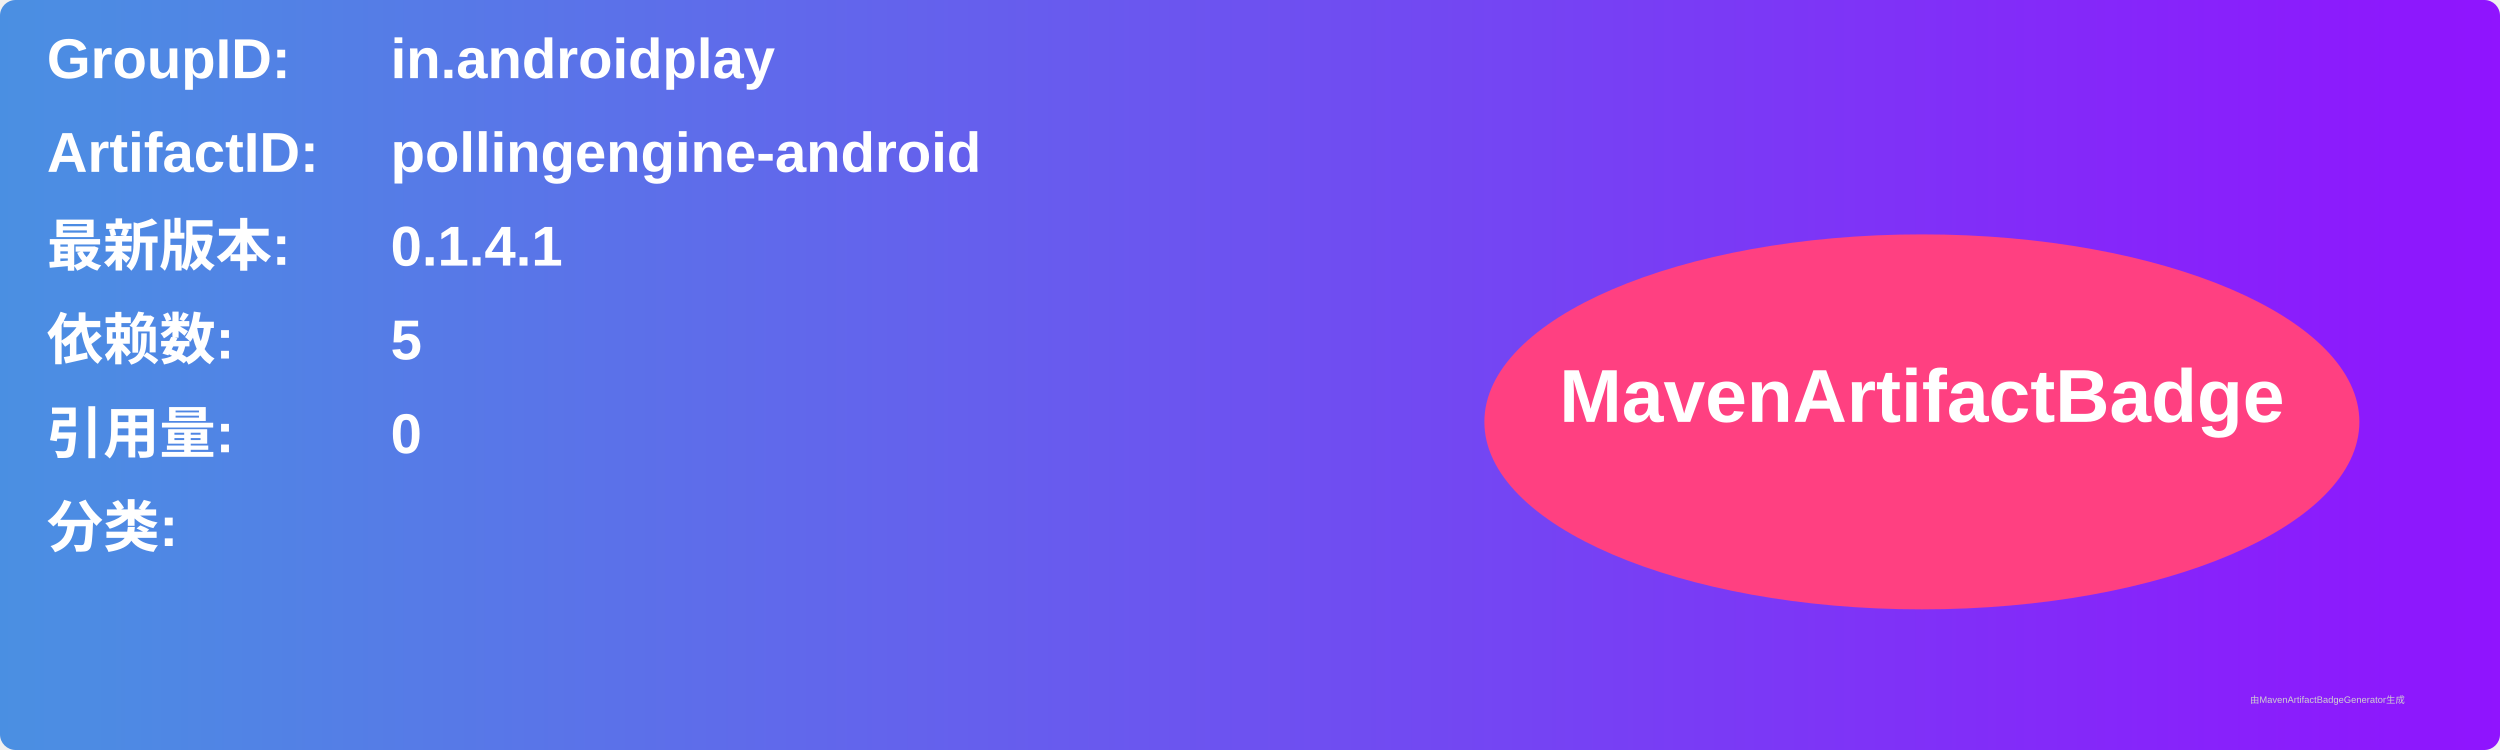
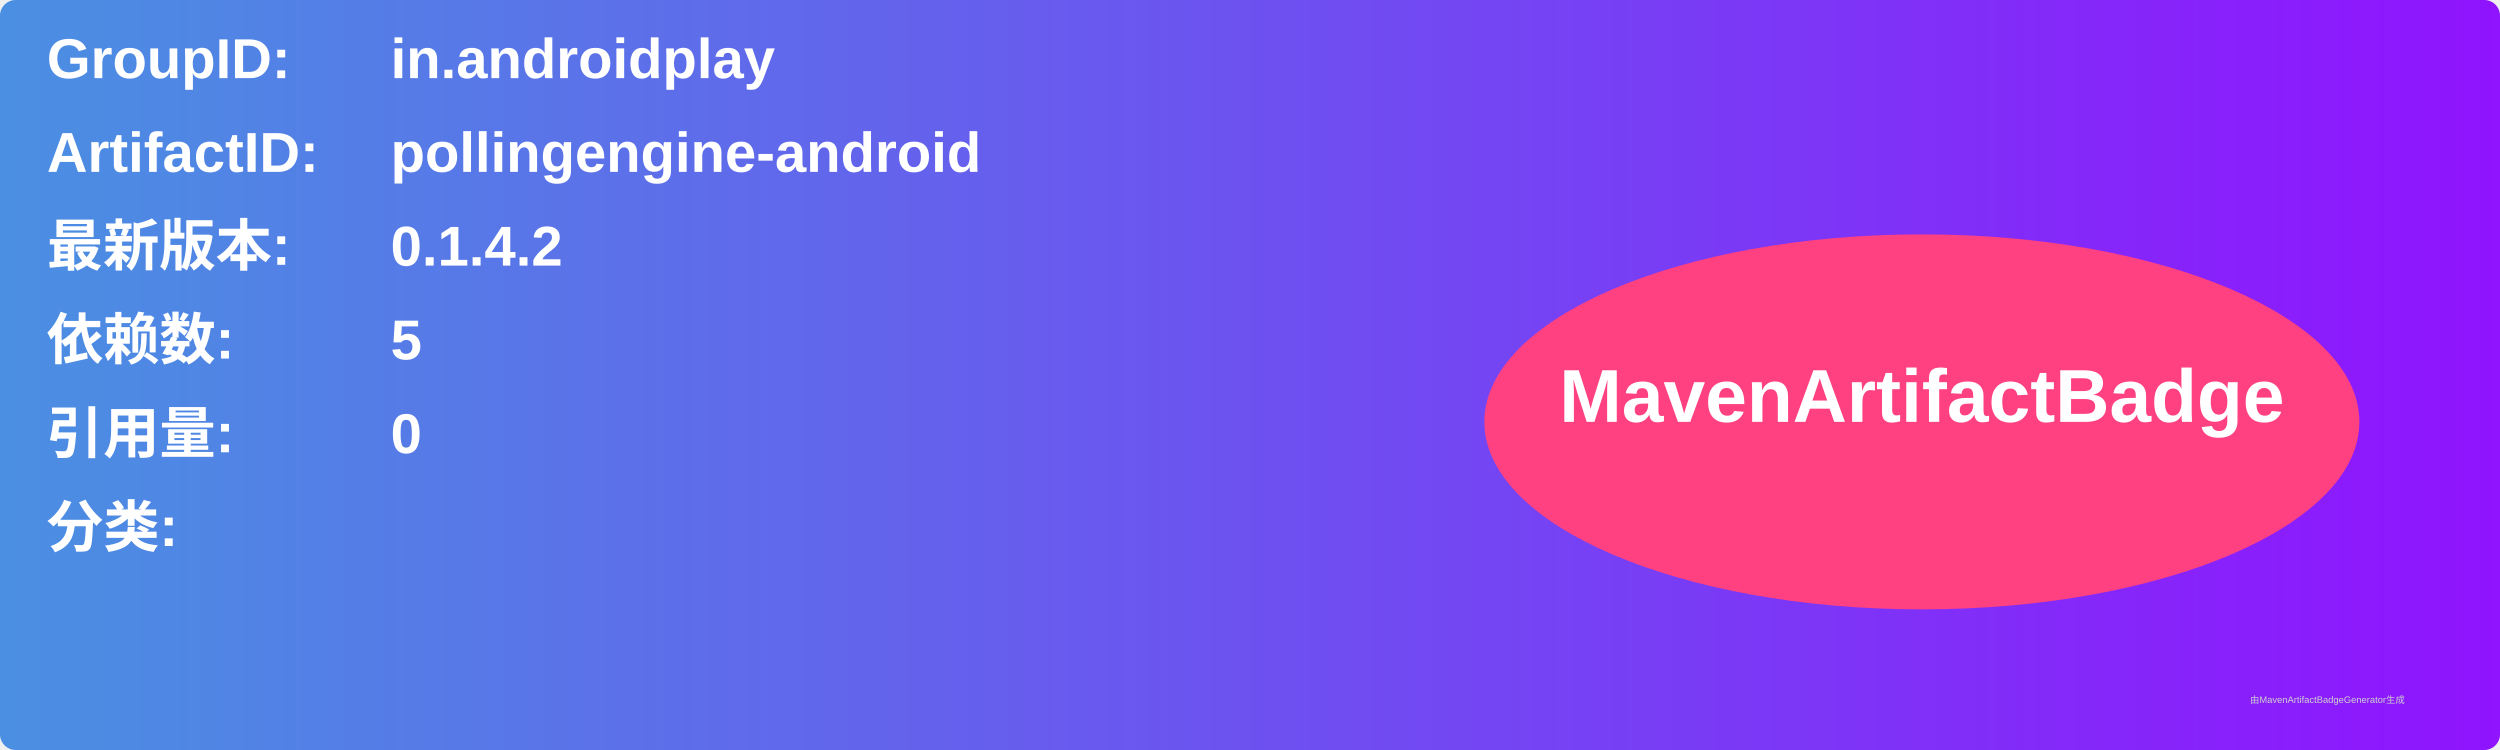
<svg xmlns="http://www.w3.org/2000/svg" width="800" height="240" viewBox="0 0 800 240">
  <linearGradient id="grad" x1="0%" y1="0%" x2="100%" y2="0%">
    <stop offset="0%" stop-color="#4a90e2" />
    <stop offset="100%" stop-color="#9013fe" />
  </linearGradient>
  <rect width="100%" height="100%" rx="5" ry="5" fill="url(#grad)" />
  <g transform="translate(15, 15)">
    <text x="0" y="10" font-family="Arial" font-size="18" fill="white" font-weight="bold" width="260">GroupID:</text>
    <text x="110" y="10" font-family="Arial" font-size="18" fill="white" font-weight="bold" width="460">in.androidplay</text>
    <text x="0" y="40" font-family="Arial" font-size="18" fill="white" font-weight="bold" width="260">ArtifactID:</text>
    <text x="110" y="40" font-family="Arial" font-size="18" fill="white" font-weight="bold" width="460">pollingengine-android</text>
    <text x="0" y="70" font-family="Arial" font-size="18" fill="white" font-weight="bold">最新版本:</text>
    <text x="110" y="70" font-family="Arial" font-size="18" fill="white" font-weight="bold">
-       <tspan font-weight="bold">0.1.4.1</tspan>
+       <tspan font-weight="bold">0.1.4.2</tspan>
    </text>
    <text x="0" y="100" font-family="Arial" font-size="18" fill="white" font-weight="bold">依赖数: </text>
    <text x="110" y="100" font-family="Arial" font-size="18" fill="white">
      <tspan font-weight="bold">5</tspan>
    </text>
    <text x="0" y="130" font-family="Arial" font-size="18" fill="white" font-weight="bold">引用量: </text>
    <text x="110" y="130" font-family="Arial" font-size="18" fill="white">
      <tspan font-weight="bold">0</tspan>
    </text>
    <text x="0" y="160" font-family="Arial" font-size="18" fill="white" font-weight="bold">分类:</text>
    <text x="10" y="190" font-family="Arial" font-size="10" fill="white">
      <tspan font-weight="bold" />
    </text>
    <ellipse cx="600" cy="120" rx="140" ry="60" fill="#ff4081" />
    <text x="600" y="120" text-anchor="middle" font-family="Arial" font-size="24" fill="white" font-weight="bold">MavenArtifactBadge</text>
  </g>
  <text x="720" y="225" font-family="Arial" font-size="3" fill="#d0d0d0">由MavenArtifactBadgeGenerator生成</text>
</svg>
